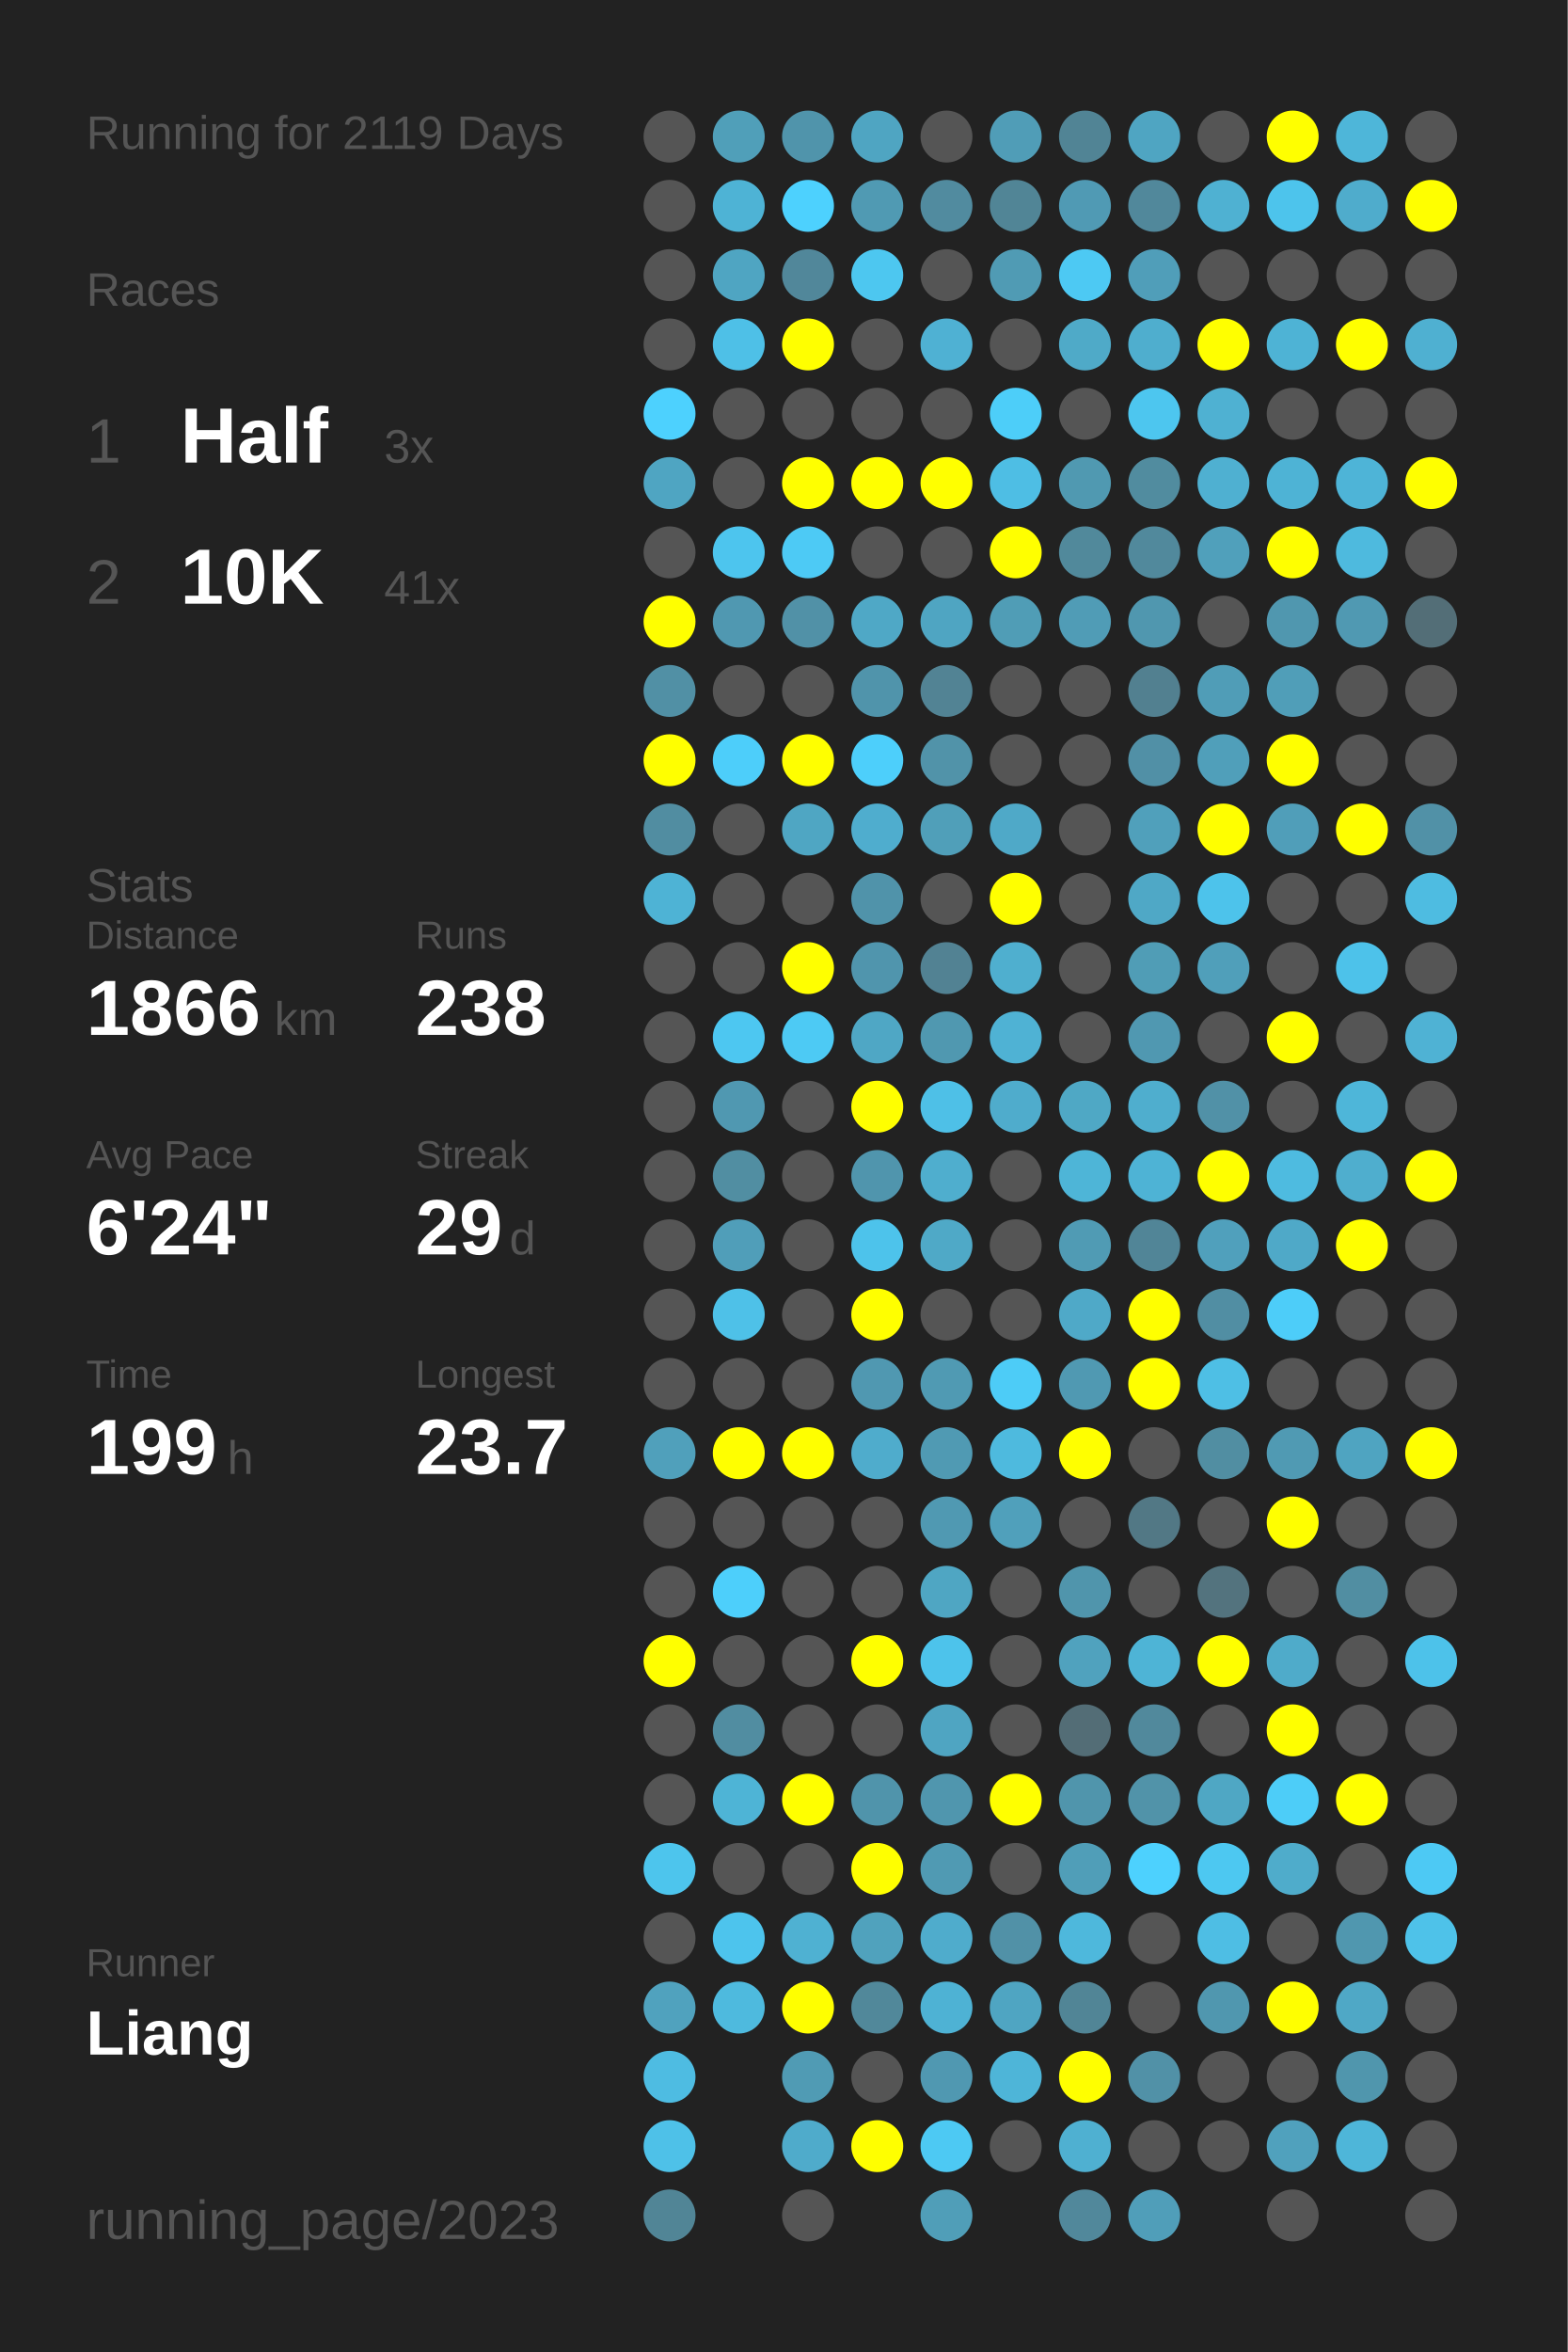
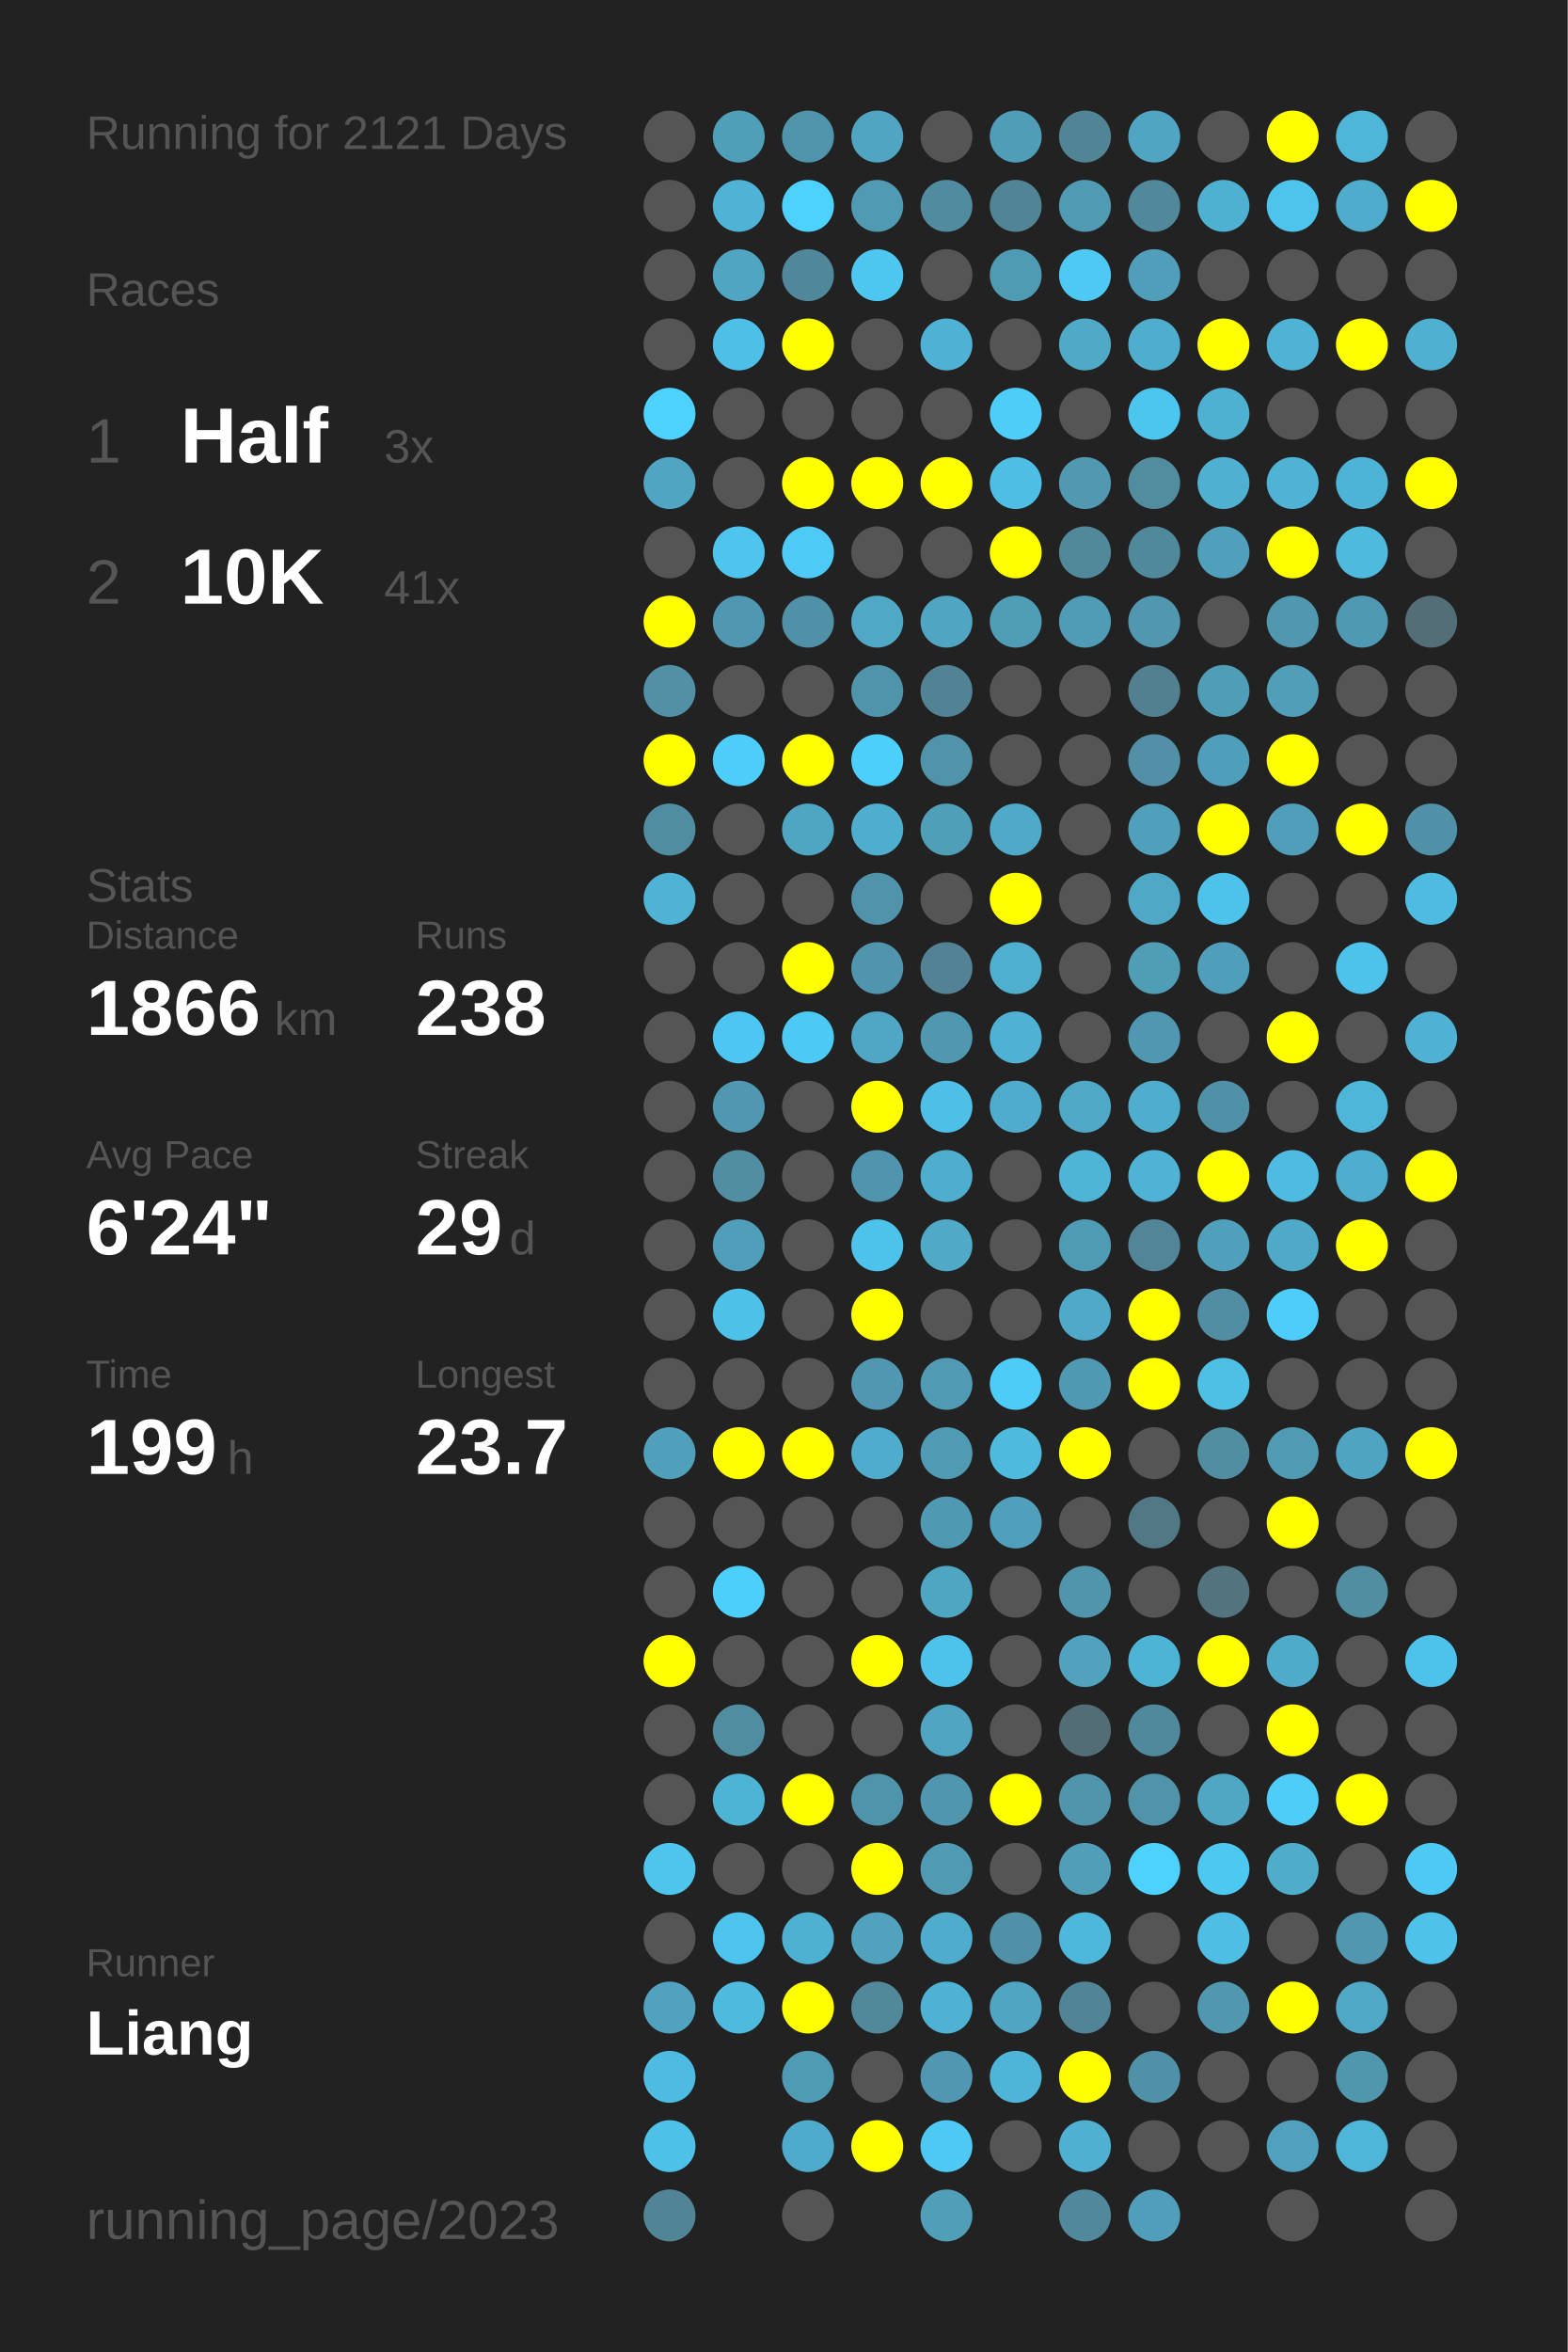
<svg xmlns="http://www.w3.org/2000/svg" baseProfile="full" height="300mm" version="1.1" viewBox="0,0,200,300" width="200mm">
  <defs />
  <rect fill="#222222" height="300" width="200" x="0" y="0" />
-   <text fill="#555555" style="font-size:6px; font-family:Arial;" x="11" y="19">Running for 2119 Days</text>
+   <text fill="#555555" style="font-size:6px; font-family:Arial;" x="11" y="19">Running for 2121 Days</text>
  <text fill="#555555" style="font-size:6px; font-family:Arial;" x="11" y="39">Races</text>
  <text fill="#555555" style="font-size:8px; font-family:Arial;" x="11" y="59">1</text>
  <text fill="#FFFFFF" style="font-size:10px; font-family:Arial; font-weight:bold;" x="23" y="59">Half</text>
  <text fill="#555555" style="font-size:6px; font-family:Arial;" x="49" y="59">3x</text>
  <text fill="#555555" style="font-size:8px; font-family:Arial;" x="11" y="77">2</text>
  <text fill="#FFFFFF" style="font-size:10px; font-family:Arial; font-weight:bold;" x="23" y="77">10K</text>
  <text fill="#555555" style="font-size:6px; font-family:Arial;" x="49" y="77">41x</text>
  <text fill="#555555" style="font-size:6px; font-family:Arial;" x="11" y="115">Stats</text>
  <text fill="#555555" style="font-size:5px; font-family:Arial;" x="11" y="121">Distance</text>
  <text fill="#FFFFFF" style="font-size:10px; font-family:Arial; font-weight:bold;" x="11" y="132">1866</text>
  <text fill="#555555" style="font-size:6px; font-family:Arial;" x="35" y="132">km</text>
  <text fill="#555555" style="font-size:5px; font-family:Arial;" x="53" y="121">Runs</text>
  <text fill="#FFFFFF" style="font-size:10px; font-family:Arial; font-weight:bold;" x="53" y="132">238</text>
  <text fill="#555555" style="font-size:5px; font-family:Arial;" x="11" y="149">Avg Pace</text>
  <text fill="#FFFFFF" style="font-size:10px; font-family:Arial; font-weight:bold;" x="11" y="160">6'24"</text>
  <text fill="#555555" style="font-size:5px; font-family:Arial;" x="53" y="149">Streak</text>
  <text fill="#FFFFFF" style="font-size:10px; font-family:Arial; font-weight:bold;" x="53" y="160">29</text>
  <text fill="#555555" style="font-size:6px; font-family:Arial;" x="65" y="160">d</text>
  <text fill="#555555" style="font-size:5px; font-family:Arial;" x="11" y="177">Time</text>
  <text fill="#FFFFFF" style="font-size:10px; font-family:Arial; font-weight:bold;" x="11" y="188">199</text>
  <text fill="#555555" style="font-size:6px; font-family:Arial;" x="29" y="188">h</text>
  <text fill="#555555" style="font-size:5px; font-family:Arial;" x="53" y="177">Longest</text>
  <text fill="#FFFFFF" style="font-size:10px; font-family:Arial; font-weight:bold;" x="53" y="188">23.7</text>
  <text fill="#555555" style="font-size:5px; font-family:Arial;" x="11" y="252.065">Runner</text>
  <text fill="#FFFFFF" style="font-size:8px; font-family:Arial; font-weight:bold;" x="11" y="262.065">Liang</text>
  <text fill="#555555" style="font-size:7px; font-family:Arial;" x="11" y="285.581">running_page/2023</text>
  <circle cx="85.417" cy="17.419" fill="#555555" r="3.312" />
  <circle cx="85.417" cy="26.258" fill="#555555" r="3.312" />
  <circle cx="85.417" cy="35.097" fill="#555555" r="3.312" />
  <circle cx="85.417" cy="43.935" fill="#555555" r="3.312" />
  <circle cx="85.417" cy="52.774" fill="#4dd1fe" r="3.312" />
  <circle cx="85.417" cy="61.613" fill="#4fa5c2" r="3.312" />
  <circle cx="85.417" cy="70.452" fill="#555555" r="3.312" />
  <circle cx="85.417" cy="79.29" fill="#FFFF00" r="3.312" />
  <circle cx="85.417" cy="88.129" fill="#5190a5" r="3.312" />
  <circle cx="85.417" cy="96.968" fill="#FFFF00" r="3.312" />
  <circle cx="85.417" cy="105.806" fill="#518da1" r="3.312" />
  <circle cx="85.417" cy="114.645" fill="#4eb3d5" r="3.312" />
  <circle cx="85.417" cy="123.484" fill="#555555" r="3.312" />
  <circle cx="85.417" cy="132.323" fill="#555555" r="3.312" />
  <circle cx="85.417" cy="141.161" fill="#555555" r="3.312" />
  <circle cx="85.417" cy="150" fill="#555555" r="3.312" />
  <circle cx="85.417" cy="158.839" fill="#555555" r="3.312" />
  <circle cx="85.417" cy="167.677" fill="#555555" r="3.312" />
  <circle cx="85.417" cy="176.516" fill="#555555" r="3.312" />
  <circle cx="85.417" cy="185.355" fill="#50a0bb" r="3.312" />
  <circle cx="85.417" cy="194.194" fill="#555555" r="3.312" />
  <circle cx="85.417" cy="203.032" fill="#555555" r="3.312" />
  <circle cx="85.417" cy="211.871" fill="#FFFF00" r="3.312" />
  <circle cx="85.417" cy="220.71" fill="#555555" r="3.312" />
  <circle cx="85.417" cy="229.548" fill="#555555" r="3.312" />
  <circle cx="85.417" cy="238.387" fill="#4dc5ed" r="3.312" />
  <circle cx="85.417" cy="247.226" fill="#555555" r="3.312" />
  <circle cx="85.417" cy="256.065" fill="#50a2be" r="3.312" />
  <circle cx="85.417" cy="264.903" fill="#4ebce2" r="3.312" />
  <circle cx="85.417" cy="273.742" fill="#4ec1e8" r="3.312" />
  <circle cx="85.417" cy="282.581" fill="#518596" r="3.312" />
  <circle cx="94.25" cy="17.419" fill="#509fb9" r="3.312" />
  <circle cx="94.25" cy="26.258" fill="#4eb3d5" r="3.312" />
  <circle cx="94.25" cy="35.097" fill="#4fa5c2" r="3.312" />
  <circle cx="94.25" cy="43.935" fill="#4ec0e7" r="3.312" />
  <circle cx="94.25" cy="52.774" fill="#555555" r="3.312" />
  <circle cx="94.25" cy="61.613" fill="#555555" r="3.312" />
  <circle cx="94.25" cy="70.452" fill="#4dc5ee" r="3.312" />
  <circle cx="94.25" cy="79.29" fill="#5098b1" r="3.312" />
  <circle cx="94.25" cy="88.129" fill="#555555" r="3.312" />
  <circle cx="94.25" cy="96.968" fill="#4dcefa" r="3.312" />
  <circle cx="94.25" cy="105.806" fill="#555555" r="3.312" />
  <circle cx="94.25" cy="114.645" fill="#555555" r="3.312" />
  <circle cx="94.25" cy="123.484" fill="#555555" r="3.312" />
  <circle cx="94.25" cy="132.323" fill="#4dc7f1" r="3.312" />
  <circle cx="94.25" cy="141.161" fill="#5098b1" r="3.312" />
  <circle cx="94.25" cy="150" fill="#518ea2" r="3.312" />
  <circle cx="94.25" cy="158.839" fill="#509eb9" r="3.312" />
  <circle cx="94.25" cy="167.677" fill="#4ec1e8" r="3.312" />
  <circle cx="94.25" cy="176.516" fill="#555555" r="3.312" />
  <circle cx="94.25" cy="185.355" fill="#FFFF00" r="3.312" />
  <circle cx="94.25" cy="194.194" fill="#555555" r="3.312" />
  <circle cx="94.25" cy="203.032" fill="#4dcffb" r="3.312" />
  <circle cx="94.25" cy="211.871" fill="#555555" r="3.312" />
  <circle cx="94.25" cy="220.71" fill="#518da1" r="3.312" />
  <circle cx="94.25" cy="229.548" fill="#4eb4d6" r="3.312" />
  <circle cx="94.25" cy="238.387" fill="#555555" r="3.312" />
  <circle cx="94.25" cy="247.226" fill="#4dc4ed" r="3.312" />
  <circle cx="94.25" cy="256.065" fill="#4ebade" r="3.312" />
  <circle cx="103.083" cy="17.419" fill="#5094ab" r="3.312" />
  <circle cx="103.083" cy="26.258" fill="#4dd1fe" r="3.312" />
  <circle cx="103.083" cy="35.097" fill="#51879a" r="3.312" />
  <circle cx="103.083" cy="43.935" fill="#FFFF00" r="3.312" />
  <circle cx="103.083" cy="52.774" fill="#555555" r="3.312" />
  <circle cx="103.083" cy="61.613" fill="#FFFF00" r="3.312" />
  <circle cx="103.083" cy="70.452" fill="#4dcaf5" r="3.312" />
  <circle cx="103.083" cy="79.29" fill="#5191a7" r="3.312" />
  <circle cx="103.083" cy="88.129" fill="#555555" r="3.312" />
  <circle cx="103.083" cy="96.968" fill="#FFFF00" r="3.312" />
  <circle cx="103.083" cy="105.806" fill="#4fa6c3" r="3.312" />
  <circle cx="103.083" cy="114.645" fill="#555555" r="3.312" />
  <circle cx="103.083" cy="123.484" fill="#FFFF00" r="3.312" />
  <circle cx="103.083" cy="132.323" fill="#4dcaf4" r="3.312" />
  <circle cx="103.083" cy="141.161" fill="#555555" r="3.312" />
  <circle cx="103.083" cy="150" fill="#555555" r="3.312" />
  <circle cx="103.083" cy="158.839" fill="#555555" r="3.312" />
  <circle cx="103.083" cy="167.677" fill="#555555" r="3.312" />
  <circle cx="103.083" cy="176.516" fill="#555555" r="3.312" />
  <circle cx="103.083" cy="185.355" fill="#FFFF00" r="3.312" />
  <circle cx="103.083" cy="194.194" fill="#555555" r="3.312" />
  <circle cx="103.083" cy="203.032" fill="#555555" r="3.312" />
  <circle cx="103.083" cy="211.871" fill="#555555" r="3.312" />
  <circle cx="103.083" cy="220.71" fill="#555555" r="3.312" />
  <circle cx="103.083" cy="229.548" fill="#FFFF00" r="3.312" />
  <circle cx="103.083" cy="238.387" fill="#555555" r="3.312" />
  <circle cx="103.083" cy="247.226" fill="#4fb1d2" r="3.312" />
  <circle cx="103.083" cy="256.065" fill="#FFFF00" r="3.312" />
  <circle cx="103.083" cy="264.903" fill="#509bb4" r="3.312" />
  <circle cx="103.083" cy="273.742" fill="#4fabcb" r="3.312" />
  <circle cx="103.083" cy="282.581" fill="#555555" r="3.312" />
  <circle cx="111.917" cy="17.419" fill="#4fa5c2" r="3.312" />
  <circle cx="111.917" cy="26.258" fill="#509ab3" r="3.312" />
  <circle cx="111.917" cy="35.097" fill="#4dc7f0" r="3.312" />
  <circle cx="111.917" cy="43.935" fill="#555555" r="3.312" />
  <circle cx="111.917" cy="52.774" fill="#555555" r="3.312" />
  <circle cx="111.917" cy="61.613" fill="#FFFF00" r="3.312" />
  <circle cx="111.917" cy="70.452" fill="#555555" r="3.312" />
  <circle cx="111.917" cy="79.29" fill="#4fa8c6" r="3.312" />
  <circle cx="111.917" cy="88.129" fill="#5094ab" r="3.312" />
  <circle cx="111.917" cy="96.968" fill="#4dcffb" r="3.312" />
  <circle cx="111.917" cy="105.806" fill="#4fadce" r="3.312" />
  <circle cx="111.917" cy="114.645" fill="#5093aa" r="3.312" />
  <circle cx="111.917" cy="123.484" fill="#5095ad" r="3.312" />
  <circle cx="111.917" cy="132.323" fill="#4fa7c5" r="3.312" />
  <circle cx="111.917" cy="141.161" fill="#FFFF00" r="3.312" />
  <circle cx="111.917" cy="150" fill="#5095ad" r="3.312" />
  <circle cx="111.917" cy="158.839" fill="#4dc3eb" r="3.312" />
  <circle cx="111.917" cy="167.677" fill="#FFFF00" r="3.312" />
  <circle cx="111.917" cy="176.516" fill="#5098b1" r="3.312" />
  <circle cx="111.917" cy="185.355" fill="#4faccc" r="3.312" />
  <circle cx="111.917" cy="194.194" fill="#555555" r="3.312" />
  <circle cx="111.917" cy="203.032" fill="#555555" r="3.312" />
  <circle cx="111.917" cy="211.871" fill="#FFFF00" r="3.312" />
  <circle cx="111.917" cy="220.71" fill="#555555" r="3.312" />
  <circle cx="111.917" cy="229.548" fill="#5094ab" r="3.312" />
  <circle cx="111.917" cy="238.387" fill="#FFFF00" r="3.312" />
  <circle cx="111.917" cy="247.226" fill="#50a2bd" r="3.312" />
  <circle cx="111.917" cy="256.065" fill="#51889a" r="3.312" />
  <circle cx="111.917" cy="264.903" fill="#555555" r="3.312" />
  <circle cx="111.917" cy="273.742" fill="#FFFF00" r="3.312" />
  <circle cx="120.75" cy="17.419" fill="#555555" r="3.312" />
  <circle cx="120.75" cy="26.258" fill="#518b9f" r="3.312" />
  <circle cx="120.75" cy="35.097" fill="#555555" r="3.312" />
  <circle cx="120.75" cy="43.935" fill="#4fb1d3" r="3.312" />
  <circle cx="120.75" cy="52.774" fill="#555555" r="3.312" />
  <circle cx="120.75" cy="61.613" fill="#FFFF00" r="3.312" />
  <circle cx="120.75" cy="70.452" fill="#555555" r="3.312" />
  <circle cx="120.75" cy="79.29" fill="#4fa5c2" r="3.312" />
  <circle cx="120.75" cy="88.129" fill="#528394" r="3.312" />
  <circle cx="120.75" cy="96.968" fill="#5193a9" r="3.312" />
  <circle cx="120.75" cy="105.806" fill="#509fb9" r="3.312" />
  <circle cx="120.75" cy="114.645" fill="#555555" r="3.312" />
  <circle cx="120.75" cy="123.484" fill="#528293" r="3.312" />
  <circle cx="120.75" cy="132.323" fill="#5098b0" r="3.312" />
  <circle cx="120.75" cy="141.161" fill="#4ec0e7" r="3.312" />
  <circle cx="120.75" cy="150" fill="#4faece" r="3.312" />
  <circle cx="120.75" cy="158.839" fill="#4fa9c7" r="3.312" />
  <circle cx="120.75" cy="167.677" fill="#555555" r="3.312" />
  <circle cx="120.75" cy="176.516" fill="#509ab3" r="3.312" />
  <circle cx="120.75" cy="185.355" fill="#509ab3" r="3.312" />
  <circle cx="120.75" cy="194.194" fill="#5099b2" r="3.312" />
  <circle cx="120.75" cy="203.032" fill="#4fa6c3" r="3.312" />
  <circle cx="120.75" cy="211.871" fill="#4dc3eb" r="3.312" />
  <circle cx="120.75" cy="220.71" fill="#4fa5c2" r="3.312" />
  <circle cx="120.75" cy="229.548" fill="#5096ae" r="3.312" />
  <circle cx="120.75" cy="238.387" fill="#509ab3" r="3.312" />
  <circle cx="120.75" cy="247.226" fill="#4faccc" r="3.312" />
  <circle cx="120.75" cy="256.065" fill="#4eb2d4" r="3.312" />
  <circle cx="120.75" cy="264.903" fill="#5098b1" r="3.312" />
  <circle cx="120.75" cy="273.742" fill="#4dc9f3" r="3.312" />
  <circle cx="120.75" cy="282.581" fill="#509eb8" r="3.312" />
  <circle cx="129.583" cy="17.419" fill="#509db7" r="3.312" />
  <circle cx="129.583" cy="26.258" fill="#518596" r="3.312" />
  <circle cx="129.583" cy="35.097" fill="#509bb4" r="3.312" />
  <circle cx="129.583" cy="43.935" fill="#555555" r="3.312" />
  <circle cx="129.583" cy="52.774" fill="#4dcef9" r="3.312" />
  <circle cx="129.583" cy="61.613" fill="#4ebee4" r="3.312" />
  <circle cx="129.583" cy="70.452" fill="#FFFF00" r="3.312" />
  <circle cx="129.583" cy="79.29" fill="#509db6" r="3.312" />
  <circle cx="129.583" cy="88.129" fill="#555555" r="3.312" />
  <circle cx="129.583" cy="96.968" fill="#555555" r="3.312" />
  <circle cx="129.583" cy="105.806" fill="#4fa9c8" r="3.312" />
  <circle cx="129.583" cy="114.645" fill="#FFFF00" r="3.312" />
  <circle cx="129.583" cy="123.484" fill="#4fafcf" r="3.312" />
  <circle cx="129.583" cy="132.323" fill="#4fb2d4" r="3.312" />
  <circle cx="129.583" cy="141.161" fill="#4faccc" r="3.312" />
  <circle cx="129.583" cy="150" fill="#555555" r="3.312" />
  <circle cx="129.583" cy="158.839" fill="#555555" r="3.312" />
  <circle cx="129.583" cy="167.677" fill="#555555" r="3.312" />
  <circle cx="129.583" cy="176.516" fill="#4dccf7" r="3.312" />
  <circle cx="129.583" cy="185.355" fill="#4ebade" r="3.312" />
  <circle cx="129.583" cy="194.194" fill="#50a0bb" r="3.312" />
  <circle cx="129.583" cy="203.032" fill="#555555" r="3.312" />
  <circle cx="129.583" cy="211.871" fill="#555555" r="3.312" />
  <circle cx="129.583" cy="220.71" fill="#555555" r="3.312" />
  <circle cx="129.583" cy="229.548" fill="#FFFF00" r="3.312" />
  <circle cx="129.583" cy="238.387" fill="#555555" r="3.312" />
  <circle cx="129.583" cy="247.226" fill="#5191a7" r="3.312" />
  <circle cx="129.583" cy="256.065" fill="#4fa5c2" r="3.312" />
  <circle cx="129.583" cy="264.903" fill="#4eb5d8" r="3.312" />
  <circle cx="129.583" cy="273.742" fill="#555555" r="3.312" />
  <circle cx="138.417" cy="17.419" fill="#518495" r="3.312" />
  <circle cx="138.417" cy="26.258" fill="#509ab4" r="3.312" />
  <circle cx="138.417" cy="35.097" fill="#4dc9f3" r="3.312" />
  <circle cx="138.417" cy="43.935" fill="#4faac8" r="3.312" />
  <circle cx="138.417" cy="52.774" fill="#555555" r="3.312" />
  <circle cx="138.417" cy="61.613" fill="#5099b1" r="3.312" />
  <circle cx="138.417" cy="70.452" fill="#51899b" r="3.312" />
  <circle cx="138.417" cy="79.29" fill="#509cb6" r="3.312" />
  <circle cx="138.417" cy="88.129" fill="#555555" r="3.312" />
  <circle cx="138.417" cy="96.968" fill="#555555" r="3.312" />
  <circle cx="138.417" cy="105.806" fill="#555555" r="3.312" />
  <circle cx="138.417" cy="114.645" fill="#555555" r="3.312" />
  <circle cx="138.417" cy="123.484" fill="#555555" r="3.312" />
  <circle cx="138.417" cy="132.323" fill="#555555" r="3.312" />
  <circle cx="138.417" cy="141.161" fill="#4fa8c5" r="3.312" />
  <circle cx="138.417" cy="150" fill="#4eb5d7" r="3.312" />
  <circle cx="138.417" cy="158.839" fill="#509bb4" r="3.312" />
  <circle cx="138.417" cy="167.677" fill="#4fa9c8" r="3.312" />
  <circle cx="138.417" cy="176.516" fill="#5099b2" r="3.312" />
  <circle cx="138.417" cy="185.355" fill="#FFFF00" r="3.312" />
  <circle cx="138.417" cy="194.194" fill="#555555" r="3.312" />
  <circle cx="138.417" cy="203.032" fill="#5095ac" r="3.312" />
  <circle cx="138.417" cy="211.871" fill="#50a2be" r="3.312" />
  <circle cx="138.417" cy="220.71" fill="#536d76" r="3.312" />
  <circle cx="138.417" cy="229.548" fill="#5095ac" r="3.312" />
  <circle cx="138.417" cy="238.387" fill="#509eb8" r="3.312" />
  <circle cx="138.417" cy="247.226" fill="#4eb8dc" r="3.312" />
  <circle cx="138.417" cy="256.065" fill="#518596" r="3.312" />
  <circle cx="138.417" cy="264.903" fill="#FFFF00" r="3.312" />
  <circle cx="138.417" cy="273.742" fill="#4fb0d1" r="3.312" />
  <circle cx="138.417" cy="282.581" fill="#51889b" r="3.312" />
  <circle cx="147.25" cy="17.419" fill="#4fa5c2" r="3.312" />
  <circle cx="147.25" cy="26.258" fill="#51889b" r="3.312" />
  <circle cx="147.25" cy="35.097" fill="#509eb9" r="3.312" />
  <circle cx="147.25" cy="43.935" fill="#4faece" r="3.312" />
  <circle cx="147.25" cy="52.774" fill="#4dc6ef" r="3.312" />
  <circle cx="147.25" cy="61.613" fill="#518c9f" r="3.312" />
  <circle cx="147.25" cy="70.452" fill="#51899c" r="3.312" />
  <circle cx="147.25" cy="79.29" fill="#5097af" r="3.312" />
  <circle cx="147.25" cy="88.129" fill="#528090" r="3.312" />
  <circle cx="147.25" cy="96.968" fill="#5190a6" r="3.312" />
  <circle cx="147.25" cy="105.806" fill="#50a0bb" r="3.312" />
  <circle cx="147.25" cy="114.645" fill="#4fa8c6" r="3.312" />
  <circle cx="147.25" cy="123.484" fill="#509db6" r="3.312" />
  <circle cx="147.25" cy="132.323" fill="#5098b1" r="3.312" />
  <circle cx="147.25" cy="141.161" fill="#4faece" r="3.312" />
  <circle cx="147.25" cy="150" fill="#4eb3d5" r="3.312" />
  <circle cx="147.25" cy="158.839" fill="#518597" r="3.312" />
  <circle cx="147.25" cy="167.677" fill="#FFFF00" r="3.312" />
  <circle cx="147.25" cy="176.516" fill="#FFFF00" r="3.312" />
  <circle cx="147.25" cy="185.355" fill="#555555" r="3.312" />
  <circle cx="147.25" cy="194.194" fill="#527885" r="3.312" />
  <circle cx="147.25" cy="203.032" fill="#555555" r="3.312" />
  <circle cx="147.25" cy="211.871" fill="#4eb4d6" r="3.312" />
  <circle cx="147.25" cy="220.71" fill="#51899c" r="3.312" />
  <circle cx="147.25" cy="229.548" fill="#5193a9" r="3.312" />
  <circle cx="147.25" cy="238.387" fill="#4dd1fe" r="3.312" />
  <circle cx="147.25" cy="247.226" fill="#555555" r="3.312" />
  <circle cx="147.25" cy="256.065" fill="#555555" r="3.312" />
  <circle cx="147.25" cy="264.903" fill="#5191a7" r="3.312" />
  <circle cx="147.25" cy="273.742" fill="#555555" r="3.312" />
  <circle cx="147.25" cy="282.581" fill="#509eb9" r="3.312" />
  <circle cx="156.083" cy="17.419" fill="#555555" r="3.312" />
  <circle cx="156.083" cy="26.258" fill="#4fb1d2" r="3.312" />
  <circle cx="156.083" cy="35.097" fill="#555555" r="3.312" />
  <circle cx="156.083" cy="43.935" fill="#FFFF00" r="3.312" />
  <circle cx="156.083" cy="52.774" fill="#4fb1d2" r="3.312" />
  <circle cx="156.083" cy="61.613" fill="#4fb0d1" r="3.312" />
  <circle cx="156.083" cy="70.452" fill="#50a0bb" r="3.312" />
  <circle cx="156.083" cy="79.29" fill="#555555" r="3.312" />
  <circle cx="156.083" cy="88.129" fill="#509db7" r="3.312" />
  <circle cx="156.083" cy="96.968" fill="#509fba" r="3.312" />
  <circle cx="156.083" cy="105.806" fill="#FFFF00" r="3.312" />
  <circle cx="156.083" cy="114.645" fill="#4dc3eb" r="3.312" />
  <circle cx="156.083" cy="123.484" fill="#509fba" r="3.312" />
  <circle cx="156.083" cy="132.323" fill="#555555" r="3.312" />
  <circle cx="156.083" cy="141.161" fill="#5191a7" r="3.312" />
  <circle cx="156.083" cy="150" fill="#FFFF00" r="3.312" />
  <circle cx="156.083" cy="158.839" fill="#50a0bc" r="3.312" />
  <circle cx="156.083" cy="167.677" fill="#518ea3" r="3.312" />
  <circle cx="156.083" cy="176.516" fill="#4ebfe5" r="3.312" />
  <circle cx="156.083" cy="185.355" fill="#518ea2" r="3.312" />
  <circle cx="156.083" cy="194.194" fill="#555555" r="3.312" />
  <circle cx="156.083" cy="203.032" fill="#53737e" r="3.312" />
  <circle cx="156.083" cy="211.871" fill="#FFFF00" r="3.312" />
  <circle cx="156.083" cy="220.71" fill="#555555" r="3.312" />
  <circle cx="156.083" cy="229.548" fill="#4fa7c4" r="3.312" />
  <circle cx="156.083" cy="238.387" fill="#4dc8f1" r="3.312" />
  <circle cx="156.083" cy="247.226" fill="#4ebee4" r="3.312" />
  <circle cx="156.083" cy="256.065" fill="#5097af" r="3.312" />
  <circle cx="156.083" cy="264.903" fill="#555555" r="3.312" />
  <circle cx="156.083" cy="273.742" fill="#555555" r="3.312" />
  <circle cx="164.917" cy="17.419" fill="#FFFF00" r="3.312" />
  <circle cx="164.917" cy="26.258" fill="#4dc4ec" r="3.312" />
  <circle cx="164.917" cy="35.097" fill="#555555" r="3.312" />
  <circle cx="164.917" cy="43.935" fill="#4eb3d5" r="3.312" />
  <circle cx="164.917" cy="52.774" fill="#555555" r="3.312" />
  <circle cx="164.917" cy="61.613" fill="#4eb3d5" r="3.312" />
  <circle cx="164.917" cy="70.452" fill="#FFFF00" r="3.312" />
  <circle cx="164.917" cy="79.29" fill="#5097af" r="3.312" />
  <circle cx="164.917" cy="88.129" fill="#509eb8" r="3.312" />
  <circle cx="164.917" cy="96.968" fill="#FFFF00" r="3.312" />
  <circle cx="164.917" cy="105.806" fill="#509eb9" r="3.312" />
  <circle cx="164.917" cy="114.645" fill="#555555" r="3.312" />
  <circle cx="164.917" cy="123.484" fill="#555555" r="3.312" />
  <circle cx="164.917" cy="132.323" fill="#FFFF00" r="3.312" />
  <circle cx="164.917" cy="141.161" fill="#555555" r="3.312" />
  <circle cx="164.917" cy="150" fill="#4ebbe0" r="3.312" />
  <circle cx="164.917" cy="158.839" fill="#4fa9c8" r="3.312" />
  <circle cx="164.917" cy="167.677" fill="#4dcdf9" r="3.312" />
  <circle cx="164.917" cy="176.516" fill="#555555" r="3.312" />
  <circle cx="164.917" cy="185.355" fill="#509ab3" r="3.312" />
  <circle cx="164.917" cy="194.194" fill="#FFFF00" r="3.312" />
  <circle cx="164.917" cy="203.032" fill="#555555" r="3.312" />
  <circle cx="164.917" cy="211.871" fill="#4fabca" r="3.312" />
  <circle cx="164.917" cy="220.71" fill="#FFFF00" r="3.312" />
  <circle cx="164.917" cy="229.548" fill="#4dcdf8" r="3.312" />
  <circle cx="164.917" cy="238.387" fill="#4faccb" r="3.312" />
  <circle cx="164.917" cy="247.226" fill="#555555" r="3.312" />
  <circle cx="164.917" cy="256.065" fill="#FFFF00" r="3.312" />
  <circle cx="164.917" cy="264.903" fill="#555555" r="3.312" />
  <circle cx="164.917" cy="273.742" fill="#50a1bd" r="3.312" />
  <circle cx="164.917" cy="282.581" fill="#555555" r="3.312" />
  <circle cx="173.75" cy="17.419" fill="#4eb6d9" r="3.312" />
  <circle cx="173.75" cy="26.258" fill="#4faccc" r="3.312" />
  <circle cx="173.75" cy="35.097" fill="#555555" r="3.312" />
  <circle cx="173.75" cy="43.935" fill="#FFFF00" r="3.312" />
  <circle cx="173.75" cy="52.774" fill="#555555" r="3.312" />
  <circle cx="173.75" cy="61.613" fill="#4eb4d7" r="3.312" />
  <circle cx="173.75" cy="70.452" fill="#4ebade" r="3.312" />
  <circle cx="173.75" cy="79.29" fill="#5099b2" r="3.312" />
  <circle cx="173.75" cy="88.129" fill="#555555" r="3.312" />
  <circle cx="173.75" cy="96.968" fill="#555555" r="3.312" />
  <circle cx="173.75" cy="105.806" fill="#FFFF00" r="3.312" />
  <circle cx="173.75" cy="114.645" fill="#555555" r="3.312" />
  <circle cx="173.75" cy="123.484" fill="#4dc2ea" r="3.312" />
  <circle cx="173.75" cy="132.323" fill="#555555" r="3.312" />
  <circle cx="173.75" cy="141.161" fill="#4eb6d9" r="3.312" />
  <circle cx="173.75" cy="150" fill="#4faece" r="3.312" />
  <circle cx="173.75" cy="158.839" fill="#FFFF00" r="3.312" />
  <circle cx="173.75" cy="167.677" fill="#555555" r="3.312" />
  <circle cx="173.75" cy="176.516" fill="#555555" r="3.312" />
  <circle cx="173.75" cy="185.355" fill="#4fa4c1" r="3.312" />
  <circle cx="173.75" cy="194.194" fill="#555555" r="3.312" />
  <circle cx="173.75" cy="203.032" fill="#518ea2" r="3.312" />
  <circle cx="173.75" cy="211.871" fill="#555555" r="3.312" />
  <circle cx="173.75" cy="220.71" fill="#555555" r="3.312" />
  <circle cx="173.75" cy="229.548" fill="#FFFF00" r="3.312" />
  <circle cx="173.75" cy="238.387" fill="#555555" r="3.312" />
  <circle cx="173.75" cy="247.226" fill="#5097af" r="3.312" />
  <circle cx="173.75" cy="256.065" fill="#4fa8c6" r="3.312" />
  <circle cx="173.75" cy="264.903" fill="#5096ad" r="3.312" />
  <circle cx="173.75" cy="273.742" fill="#4eb6d9" r="3.312" />
  <circle cx="182.583" cy="17.419" fill="#555555" r="3.312" />
  <circle cx="182.583" cy="26.258" fill="#FFFF00" r="3.312" />
  <circle cx="182.583" cy="35.097" fill="#555555" r="3.312" />
  <circle cx="182.583" cy="43.935" fill="#4fb0d1" r="3.312" />
  <circle cx="182.583" cy="52.774" fill="#555555" r="3.312" />
  <circle cx="182.583" cy="61.613" fill="#FFFF00" r="3.312" />
  <circle cx="182.583" cy="70.452" fill="#555555" r="3.312" />
  <circle cx="182.583" cy="79.29" fill="#536e77" r="3.312" />
  <circle cx="182.583" cy="88.129" fill="#555555" r="3.312" />
  <circle cx="182.583" cy="96.968" fill="#555555" r="3.312" />
  <circle cx="182.583" cy="105.806" fill="#5191a7" r="3.312" />
  <circle cx="182.583" cy="114.645" fill="#4ebce1" r="3.312" />
  <circle cx="182.583" cy="123.484" fill="#555555" r="3.312" />
  <circle cx="182.583" cy="132.323" fill="#4fb2d4" r="3.312" />
  <circle cx="182.583" cy="141.161" fill="#555555" r="3.312" />
  <circle cx="182.583" cy="150" fill="#FFFF00" r="3.312" />
  <circle cx="182.583" cy="158.839" fill="#555555" r="3.312" />
  <circle cx="182.583" cy="167.677" fill="#555555" r="3.312" />
  <circle cx="182.583" cy="176.516" fill="#555555" r="3.312" />
  <circle cx="182.583" cy="185.355" fill="#FFFF00" r="3.312" />
  <circle cx="182.583" cy="194.194" fill="#555555" r="3.312" />
  <circle cx="182.583" cy="203.032" fill="#555555" r="3.312" />
  <circle cx="182.583" cy="211.871" fill="#4dc2ea" r="3.312" />
  <circle cx="182.583" cy="220.71" fill="#555555" r="3.312" />
  <circle cx="182.583" cy="229.548" fill="#555555" r="3.312" />
  <circle cx="182.583" cy="238.387" fill="#4dc9f4" r="3.312" />
  <circle cx="182.583" cy="247.226" fill="#4ec2e9" r="3.312" />
  <circle cx="182.583" cy="256.065" fill="#555555" r="3.312" />
  <circle cx="182.583" cy="264.903" fill="#555555" r="3.312" />
  <circle cx="182.583" cy="273.742" fill="#555555" r="3.312" />
  <circle cx="182.583" cy="282.581" fill="#555555" r="3.312" />
</svg>
